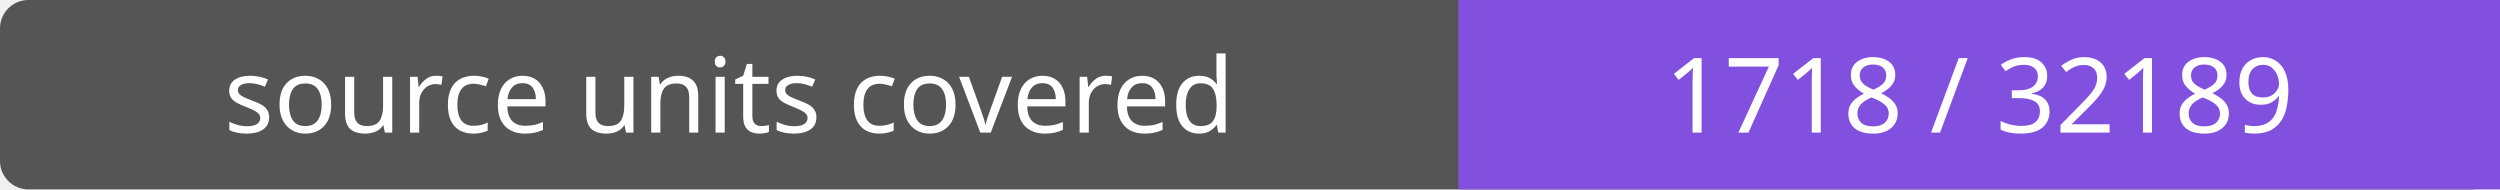
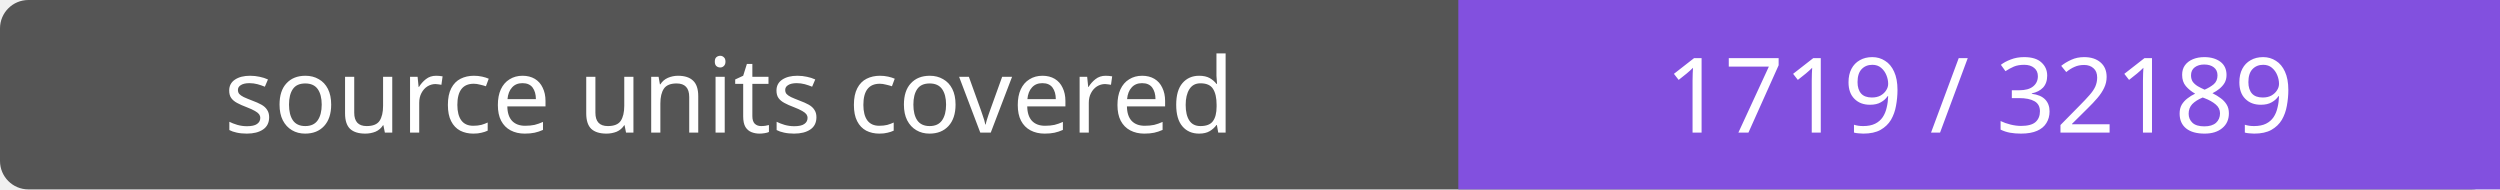
- <svg xmlns="http://www.w3.org/2000/svg" width="264" height="20" role="img" aria-label="source units covered: 1718 / 32189">
+ <svg xmlns="http://www.w3.org/2000/svg" width="264" height="20" role="img" aria-label="source units covered: 1719 / 32189">
  <rect width="264" height="20" rx="3" fill="#555" />
  <path fill="#8250df" d="M154 0h110v20H154z" />
  <g fill="#fff" text-anchor="middle" font-family="Verdana,sans-serif" font-size="11">
    <text x="77.0" y="14">source units covered</text>
-     <text x="209.0" y="14">1718 / 32189</text>
+     <text x="209.0" y="14">1719 / 32189</text>
  </g>
</svg>
